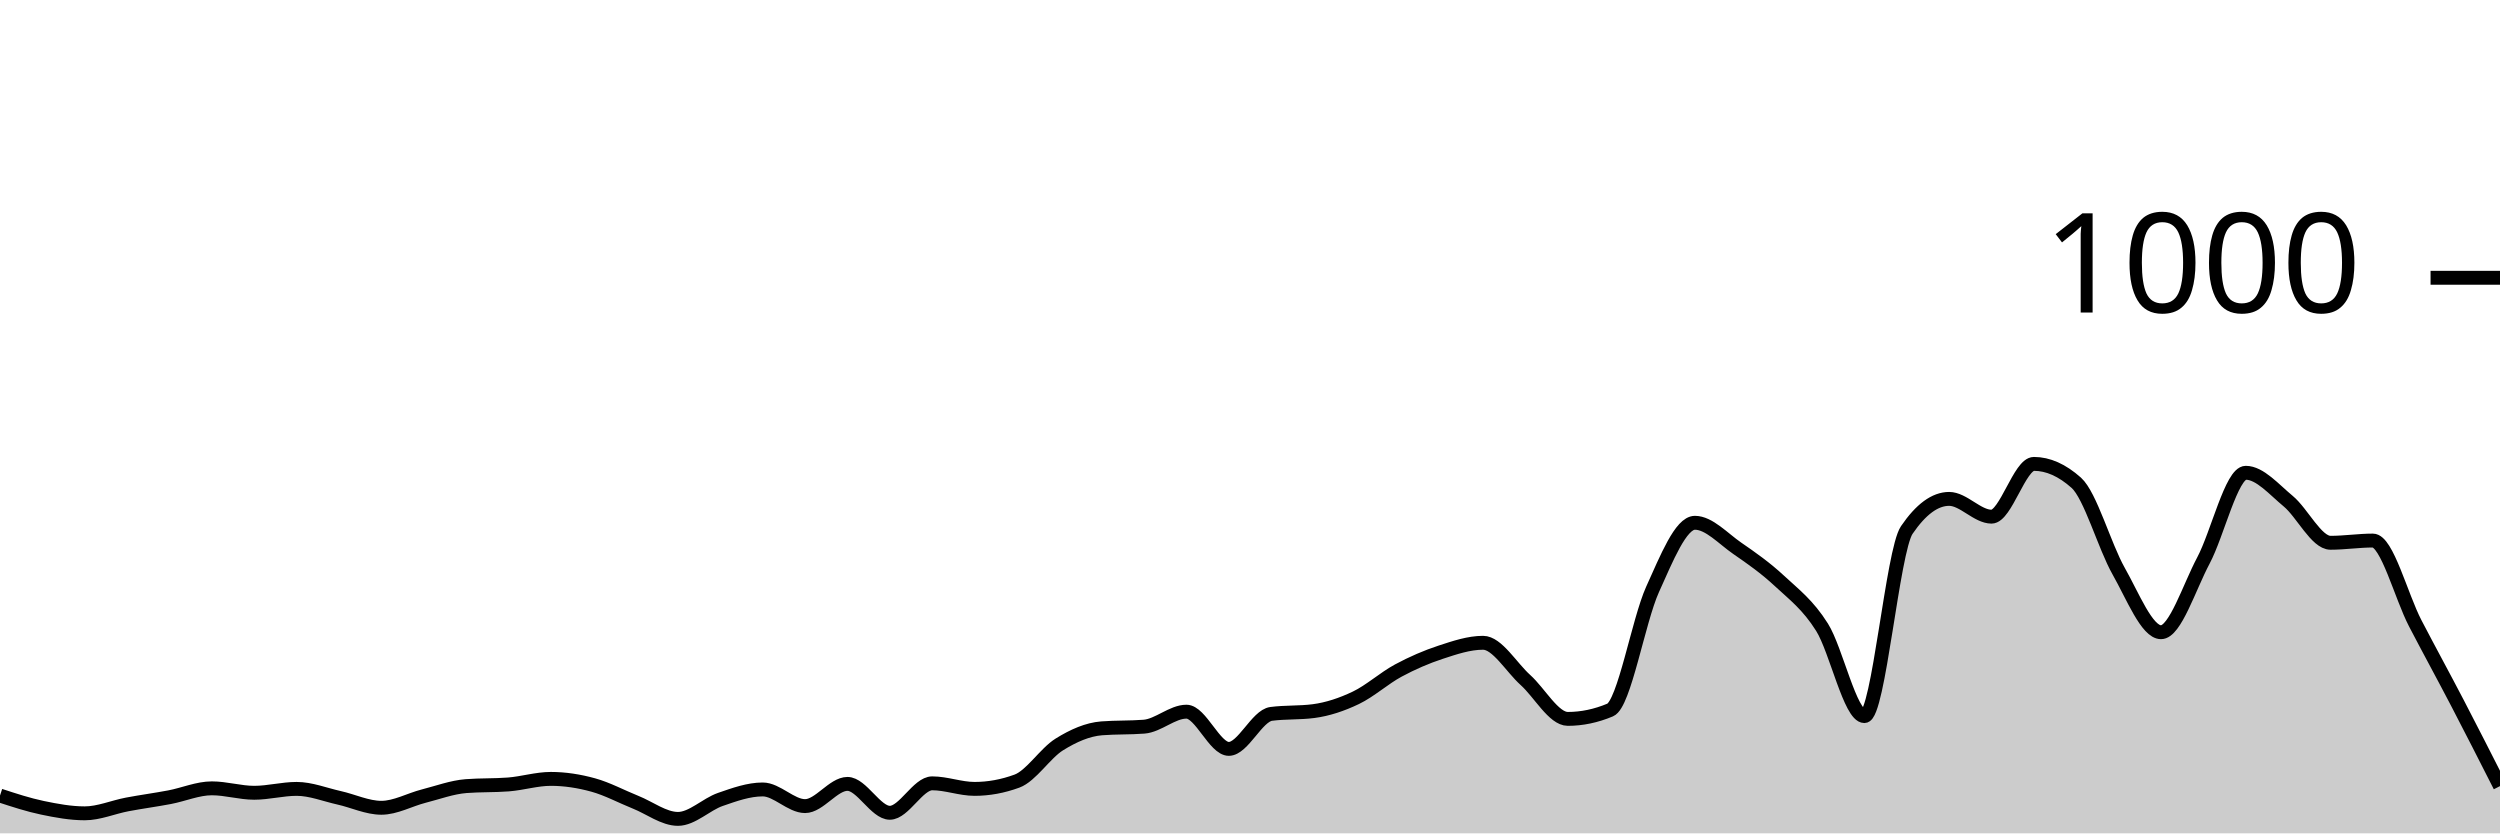
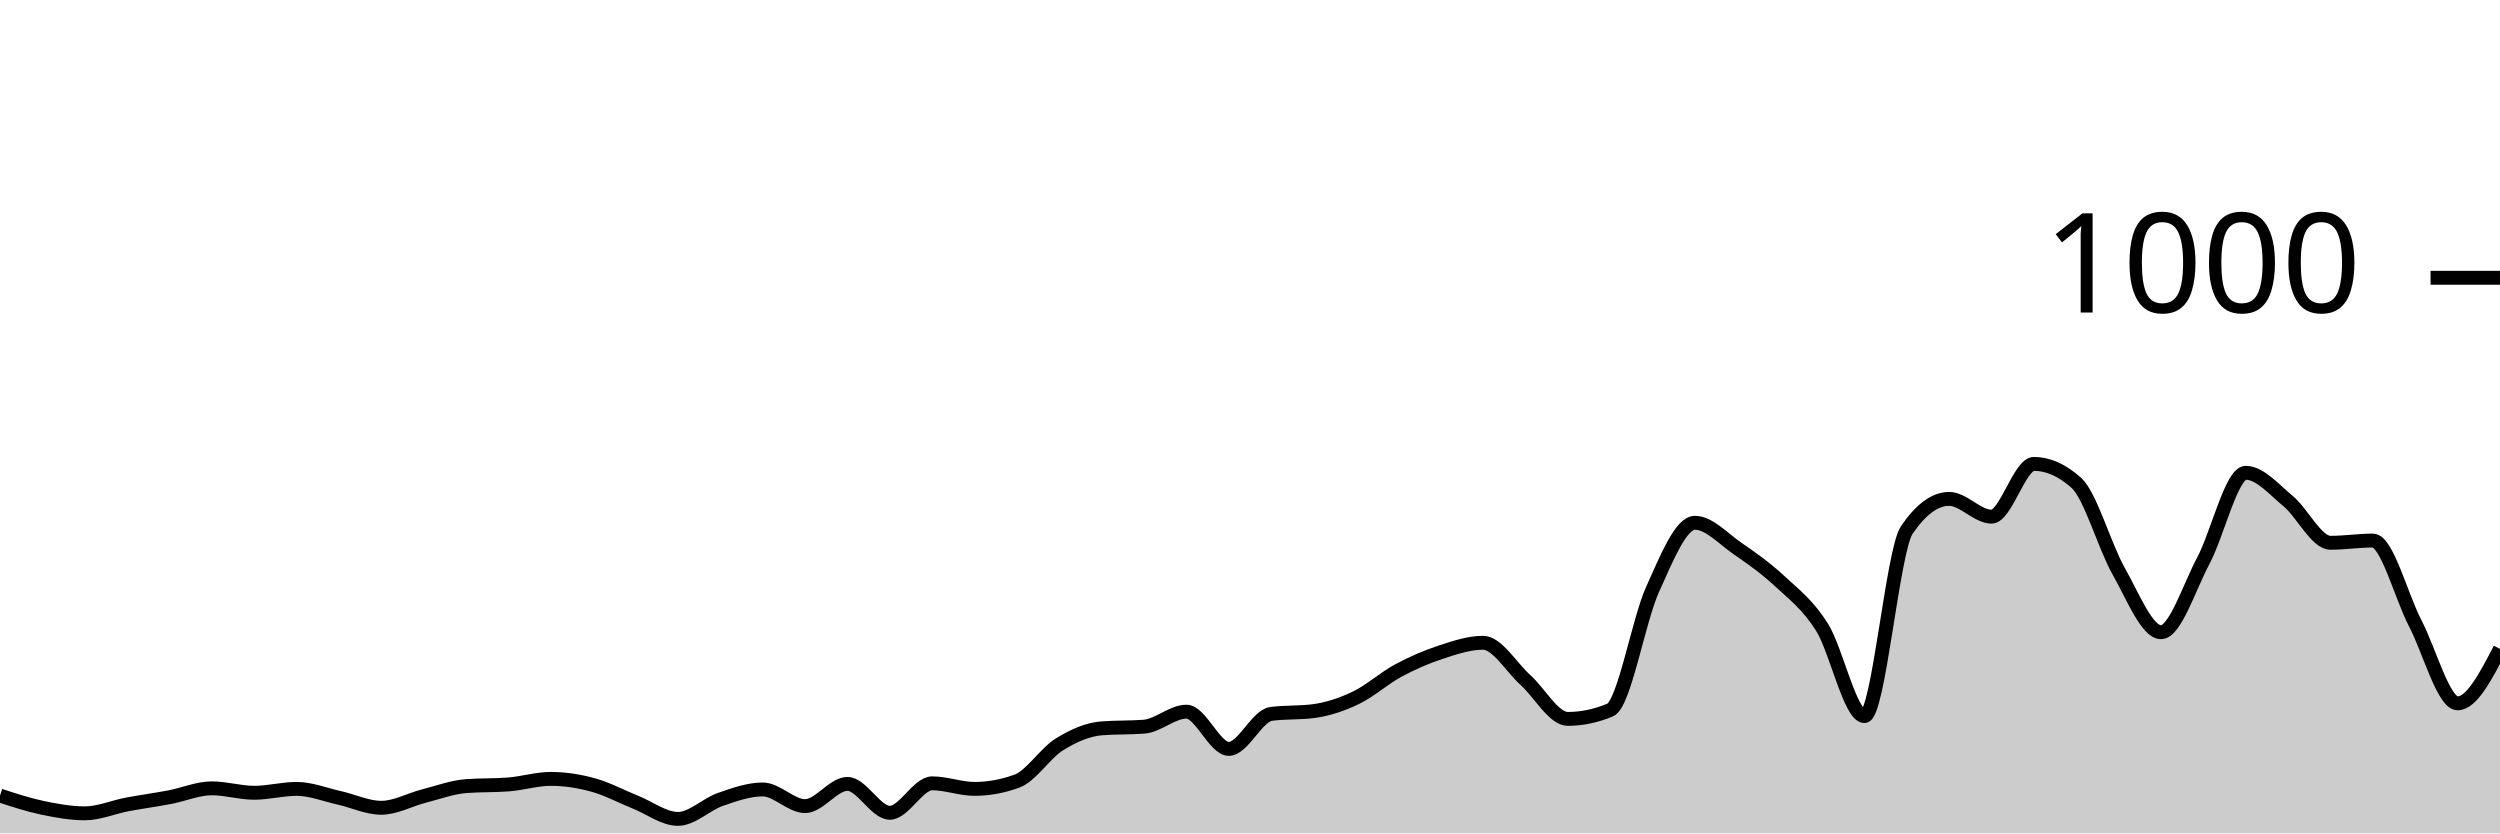
<svg xmlns="http://www.w3.org/2000/svg" viewBox="0 0 180 60">
  <g transform="translate(0,20)">
-     <path class="area" fill="rgba(0, 0, 0, 0.2)" d="M0,37.28C1.017,37.613,2.034,37.947,3.051,38.16C4.068,38.373,5.085,38.56,6.102,38.56C7.119,38.56,8.136,38.113,9.153,37.92C10.169,37.727,11.186,37.593,12.203,37.4C13.22,37.207,14.237,36.76,15.254,36.76C16.271,36.76,17.288,37.08,18.305,37.08C19.322,37.08,20.339,36.8,21.356,36.8C22.373,36.8,23.39,37.213,24.407,37.44C25.424,37.667,26.441,38.16,27.458,38.16C28.475,38.16,29.492,37.58,30.508,37.32C31.525,37.06,32.542,36.68,33.559,36.6C34.576,36.52,35.593,36.56,36.61,36.48C37.627,36.4,38.644,36.08,39.661,36.08C40.678,36.08,41.695,36.24,42.712,36.52C43.729,36.8,44.746,37.353,45.763,37.76C46.78,38.167,47.797,38.96,48.814,38.96C49.831,38.96,50.847,37.913,51.864,37.56C52.881,37.207,53.898,36.84,54.915,36.84C55.932,36.84,56.949,38.04,57.966,38.04C58.983,38.04,60,36.44,61.017,36.44C62.034,36.44,63.051,38.52,64.068,38.52C65.085,38.52,66.102,36.4,67.119,36.4C68.136,36.4,69.153,36.8,70.169,36.8C71.186,36.8,72.203,36.613,73.22,36.24C74.237,35.867,75.254,34.233,76.271,33.6C77.288,32.967,78.305,32.52,79.322,32.44C80.339,32.36,81.356,32.4,82.373,32.32C83.39,32.24,84.407,31.24,85.424,31.24C86.441,31.24,87.458,33.92,88.475,33.92C89.492,33.92,90.508,31.533,91.525,31.4C92.542,31.267,93.559,31.333,94.576,31.2C95.593,31.067,96.61,30.727,97.627,30.24C98.644,29.753,99.661,28.827,100.678,28.28C101.695,27.733,102.712,27.293,103.729,26.96C104.746,26.627,105.763,26.28,106.78,26.28C107.797,26.28,108.814,28.047,109.831,28.96C110.847,29.873,111.864,31.76,112.881,31.76C113.898,31.76,114.915,31.547,115.932,31.12C116.949,30.693,117.966,24.687,118.983,22.44C120,20.193,121.017,17.64,122.034,17.64C123.051,17.64,124.068,18.78,125.085,19.48C126.102,20.18,127.119,20.893,128.136,21.84C129.153,22.787,130.169,23.54,131.186,25.16C132.203,26.78,133.22,31.56,134.237,31.56C135.254,31.56,136.271,19.653,137.288,18.16C138.305,16.667,139.322,15.92,140.339,15.92C141.356,15.92,142.373,17.2,143.39,17.2C144.407,17.2,145.424,13.4,146.441,13.4C147.458,13.4,148.475,13.853,149.492,14.76C150.508,15.667,151.525,19.327,152.542,21.12C153.559,22.913,154.576,25.52,155.593,25.52C156.61,25.52,157.627,22.273,158.644,20.36C159.661,18.447,160.678,14.04,161.695,14.04C162.712,14.04,163.729,15.24,164.746,16.08C165.763,16.92,166.78,19.08,167.797,19.08C168.814,19.08,169.831,18.92,170.847,18.92C171.864,18.92,172.881,22.927,173.898,24.88C174.915,26.833,175.932,28.687,176.949,30.64C177.966,32.593,178.983,34.597,180,36.6L180,40C178.983,40,177.966,40,176.949,40C175.932,40,174.915,40,173.898,40C172.881,40,171.864,40,170.847,40C169.831,40,168.814,40,167.797,40C166.78,40,165.763,40,164.746,40C163.729,40,162.712,40,161.695,40C160.678,40,159.661,40,158.644,40C157.627,40,156.61,40,155.593,40C154.576,40,153.559,40,152.542,40C151.525,40,150.508,40,149.492,40C148.475,40,147.458,40,146.441,40C145.424,40,144.407,40,143.39,40C142.373,40,141.356,40,140.339,40C139.322,40,138.305,40,137.288,40C136.271,40,135.254,40,134.237,40C133.22,40,132.203,40,131.186,40C130.169,40,129.153,40,128.136,40C127.119,40,126.102,40,125.085,40C124.068,40,123.051,40,122.034,40C121.017,40,120,40,118.983,40C117.966,40,116.949,40,115.932,40C114.915,40,113.898,40,112.881,40C111.864,40,110.847,40,109.831,40C108.814,40,107.797,40,106.78,40C105.763,40,104.746,40,103.729,40C102.712,40,101.695,40,100.678,40C99.661,40,98.644,40,97.627,40C96.61,40,95.593,40,94.576,40C93.559,40,92.542,40,91.525,40C90.508,40,89.492,40,88.475,40C87.458,40,86.441,40,85.424,40C84.407,40,83.39,40,82.373,40C81.356,40,80.339,40,79.322,40C78.305,40,77.288,40,76.271,40C75.254,40,74.237,40,73.22,40C72.203,40,71.186,40,70.169,40C69.153,40,68.136,40,67.119,40C66.102,40,65.085,40,64.068,40C63.051,40,62.034,40,61.017,40C60,40,58.983,40,57.966,40C56.949,40,55.932,40,54.915,40C53.898,40,52.881,40,51.864,40C50.847,40,49.831,40,48.814,40C47.797,40,46.78,40,45.763,40C44.746,40,43.729,40,42.712,40C41.695,40,40.678,40,39.661,40C38.644,40,37.627,40,36.61,40C35.593,40,34.576,40,33.559,40C32.542,40,31.525,40,30.508,40C29.492,40,28.475,40,27.458,40C26.441,40,25.424,40,24.407,40C23.39,40,22.373,40,21.356,40C20.339,40,19.322,40,18.305,40C17.288,40,16.271,40,15.254,40C14.237,40,13.22,40,12.203,40C11.186,40,10.169,40,9.153,40C8.136,40,7.119,40,6.102,40C5.085,40,4.068,40,3.051,40C2.034,40,1.017,40,0,40Z" />
-     <path class="line" stroke="black" fill="none" d="M0,37.28C1.017,37.613,2.034,37.947,3.051,38.16C4.068,38.373,5.085,38.56,6.102,38.56C7.119,38.56,8.136,38.113,9.153,37.92C10.169,37.727,11.186,37.593,12.203,37.4C13.22,37.207,14.237,36.76,15.254,36.76C16.271,36.76,17.288,37.08,18.305,37.08C19.322,37.08,20.339,36.8,21.356,36.8C22.373,36.8,23.39,37.213,24.407,37.44C25.424,37.667,26.441,38.16,27.458,38.16C28.475,38.16,29.492,37.58,30.508,37.32C31.525,37.06,32.542,36.68,33.559,36.6C34.576,36.52,35.593,36.56,36.61,36.48C37.627,36.4,38.644,36.08,39.661,36.08C40.678,36.08,41.695,36.24,42.712,36.52C43.729,36.8,44.746,37.353,45.763,37.76C46.78,38.167,47.797,38.96,48.814,38.96C49.831,38.96,50.847,37.913,51.864,37.56C52.881,37.207,53.898,36.84,54.915,36.84C55.932,36.84,56.949,38.04,57.966,38.04C58.983,38.04,60,36.44,61.017,36.44C62.034,36.44,63.051,38.52,64.068,38.52C65.085,38.52,66.102,36.4,67.119,36.4C68.136,36.4,69.153,36.8,70.169,36.8C71.186,36.8,72.203,36.613,73.22,36.24C74.237,35.867,75.254,34.233,76.271,33.6C77.288,32.967,78.305,32.52,79.322,32.44C80.339,32.36,81.356,32.4,82.373,32.32C83.39,32.24,84.407,31.24,85.424,31.24C86.441,31.24,87.458,33.92,88.475,33.92C89.492,33.92,90.508,31.533,91.525,31.4C92.542,31.267,93.559,31.333,94.576,31.2C95.593,31.067,96.61,30.727,97.627,30.24C98.644,29.753,99.661,28.827,100.678,28.28C101.695,27.733,102.712,27.293,103.729,26.96C104.746,26.627,105.763,26.28,106.78,26.28C107.797,26.28,108.814,28.047,109.831,28.96C110.847,29.873,111.864,31.76,112.881,31.76C113.898,31.76,114.915,31.547,115.932,31.12C116.949,30.693,117.966,24.687,118.983,22.44C120,20.193,121.017,17.64,122.034,17.64C123.051,17.64,124.068,18.78,125.085,19.48C126.102,20.18,127.119,20.893,128.136,21.84C129.153,22.787,130.169,23.54,131.186,25.16C132.203,26.78,133.22,31.56,134.237,31.56C135.254,31.56,136.271,19.653,137.288,18.16C138.305,16.667,139.322,15.92,140.339,15.92C141.356,15.92,142.373,17.2,143.39,17.2C144.407,17.2,145.424,13.4,146.441,13.4C147.458,13.4,148.475,13.853,149.492,14.76C150.508,15.667,151.525,19.327,152.542,21.12C153.559,22.913,154.576,25.52,155.593,25.52C156.61,25.52,157.627,22.273,158.644,20.36C159.661,18.447,160.678,14.04,161.695,14.04C162.712,14.04,163.729,15.24,164.746,16.08C165.763,16.92,166.78,19.08,167.797,19.08C168.814,19.08,169.831,18.92,170.847,18.92C171.864,18.92,172.881,22.927,173.898,24.88C174.915,26.833,175.932,28.687,176.949,30.64C177.966,32.593,178.983,34.597,180,36.6" />
+     <path class="area" fill="rgba(0, 0, 0, 0.2)" d="M0,37.28C1.017,37.613,2.034,37.947,3.051,38.16C4.068,38.373,5.085,38.56,6.102,38.56C7.119,38.56,8.136,38.113,9.153,37.92C10.169,37.727,11.186,37.593,12.203,37.4C13.22,37.207,14.237,36.76,15.254,36.76C16.271,36.76,17.288,37.08,18.305,37.08C19.322,37.08,20.339,36.8,21.356,36.8C22.373,36.8,23.39,37.213,24.407,37.44C25.424,37.667,26.441,38.16,27.458,38.16C28.475,38.16,29.492,37.58,30.508,37.32C31.525,37.06,32.542,36.68,33.559,36.6C34.576,36.52,35.593,36.56,36.61,36.48C37.627,36.4,38.644,36.08,39.661,36.08C40.678,36.08,41.695,36.24,42.712,36.52C43.729,36.8,44.746,37.353,45.763,37.76C46.78,38.167,47.797,38.96,48.814,38.96C49.831,38.96,50.847,37.913,51.864,37.56C52.881,37.207,53.898,36.84,54.915,36.84C55.932,36.84,56.949,38.04,57.966,38.04C58.983,38.04,60,36.44,61.017,36.44C62.034,36.44,63.051,38.52,64.068,38.52C65.085,38.52,66.102,36.4,67.119,36.4C68.136,36.4,69.153,36.8,70.169,36.8C71.186,36.8,72.203,36.613,73.22,36.24C74.237,35.867,75.254,34.233,76.271,33.6C77.288,32.967,78.305,32.52,79.322,32.44C80.339,32.36,81.356,32.4,82.373,32.32C83.39,32.24,84.407,31.24,85.424,31.24C86.441,31.24,87.458,33.92,88.475,33.92C89.492,33.92,90.508,31.533,91.525,31.4C92.542,31.267,93.559,31.333,94.576,31.2C95.593,31.067,96.61,30.727,97.627,30.24C98.644,29.753,99.661,28.827,100.678,28.28C101.695,27.733,102.712,27.293,103.729,26.96C104.746,26.627,105.763,26.28,106.78,26.28C107.797,26.28,108.814,28.047,109.831,28.96C110.847,29.873,111.864,31.76,112.881,31.76C113.898,31.76,114.915,31.547,115.932,31.12C116.949,30.693,117.966,24.687,118.983,22.44C120,20.193,121.017,17.64,122.034,17.64C123.051,17.64,124.068,18.78,125.085,19.48C126.102,20.18,127.119,20.893,128.136,21.84C129.153,22.787,130.169,23.54,131.186,25.16C132.203,26.78,133.22,31.56,134.237,31.56C135.254,31.56,136.271,19.653,137.288,18.16C138.305,16.667,139.322,15.92,140.339,15.92C141.356,15.92,142.373,17.2,143.39,17.2C144.407,17.2,145.424,13.4,146.441,13.4C147.458,13.4,148.475,13.853,149.492,14.76C150.508,15.667,151.525,19.327,152.542,21.12C153.559,22.913,154.576,25.52,155.593,25.52C156.61,25.52,157.627,22.273,158.644,20.36C159.661,18.447,160.678,14.04,161.695,14.04C162.712,14.04,163.729,15.24,164.746,16.08C165.763,16.92,166.78,19.08,167.797,19.08C168.814,19.08,169.831,18.92,170.847,18.92C171.864,18.92,172.881,22.927,173.898,24.88C174.915,26.833,175.932,30.64,176.949,30.64C177.966,30.64,178.983,28.68,180,26.72L180,40C178.983,40,177.966,40,176.949,40C175.932,40,174.915,40,173.898,40C172.881,40,171.864,40,170.847,40C169.831,40,168.814,40,167.797,40C166.78,40,165.763,40,164.746,40C163.729,40,162.712,40,161.695,40C160.678,40,159.661,40,158.644,40C157.627,40,156.61,40,155.593,40C154.576,40,153.559,40,152.542,40C151.525,40,150.508,40,149.492,40C148.475,40,147.458,40,146.441,40C145.424,40,144.407,40,143.39,40C142.373,40,141.356,40,140.339,40C139.322,40,138.305,40,137.288,40C136.271,40,135.254,40,134.237,40C133.22,40,132.203,40,131.186,40C130.169,40,129.153,40,128.136,40C127.119,40,126.102,40,125.085,40C124.068,40,123.051,40,122.034,40C121.017,40,120,40,118.983,40C117.966,40,116.949,40,115.932,40C114.915,40,113.898,40,112.881,40C111.864,40,110.847,40,109.831,40C108.814,40,107.797,40,106.78,40C105.763,40,104.746,40,103.729,40C102.712,40,101.695,40,100.678,40C99.661,40,98.644,40,97.627,40C96.61,40,95.593,40,94.576,40C93.559,40,92.542,40,91.525,40C90.508,40,89.492,40,88.475,40C87.458,40,86.441,40,85.424,40C84.407,40,83.39,40,82.373,40C81.356,40,80.339,40,79.322,40C78.305,40,77.288,40,76.271,40C75.254,40,74.237,40,73.22,40C72.203,40,71.186,40,70.169,40C69.153,40,68.136,40,67.119,40C66.102,40,65.085,40,64.068,40C63.051,40,62.034,40,61.017,40C60,40,58.983,40,57.966,40C56.949,40,55.932,40,54.915,40C53.898,40,52.881,40,51.864,40C50.847,40,49.831,40,48.814,40C47.797,40,46.78,40,45.763,40C44.746,40,43.729,40,42.712,40C41.695,40,40.678,40,39.661,40C38.644,40,37.627,40,36.61,40C35.593,40,34.576,40,33.559,40C32.542,40,31.525,40,30.508,40C29.492,40,28.475,40,27.458,40C26.441,40,25.424,40,24.407,40C23.39,40,22.373,40,21.356,40C20.339,40,19.322,40,18.305,40C17.288,40,16.271,40,15.254,40C14.237,40,13.22,40,12.203,40C11.186,40,10.169,40,9.153,40C8.136,40,7.119,40,6.102,40C5.085,40,4.068,40,3.051,40C2.034,40,1.017,40,0,40Z" />
+     <path class="line" stroke="black" fill="none" d="M0,37.28C1.017,37.613,2.034,37.947,3.051,38.16C4.068,38.373,5.085,38.56,6.102,38.56C7.119,38.56,8.136,38.113,9.153,37.92C10.169,37.727,11.186,37.593,12.203,37.4C13.22,37.207,14.237,36.76,15.254,36.76C16.271,36.76,17.288,37.08,18.305,37.08C19.322,37.08,20.339,36.8,21.356,36.8C22.373,36.8,23.39,37.213,24.407,37.44C25.424,37.667,26.441,38.16,27.458,38.16C28.475,38.16,29.492,37.58,30.508,37.32C31.525,37.06,32.542,36.68,33.559,36.6C34.576,36.52,35.593,36.56,36.61,36.48C37.627,36.4,38.644,36.08,39.661,36.08C40.678,36.08,41.695,36.24,42.712,36.52C43.729,36.8,44.746,37.353,45.763,37.76C46.78,38.167,47.797,38.96,48.814,38.96C49.831,38.96,50.847,37.913,51.864,37.56C52.881,37.207,53.898,36.84,54.915,36.84C55.932,36.84,56.949,38.04,57.966,38.04C58.983,38.04,60,36.44,61.017,36.44C62.034,36.44,63.051,38.52,64.068,38.52C65.085,38.52,66.102,36.4,67.119,36.4C68.136,36.4,69.153,36.8,70.169,36.8C71.186,36.8,72.203,36.613,73.22,36.24C74.237,35.867,75.254,34.233,76.271,33.6C77.288,32.967,78.305,32.52,79.322,32.44C80.339,32.36,81.356,32.4,82.373,32.32C83.39,32.24,84.407,31.24,85.424,31.24C86.441,31.24,87.458,33.92,88.475,33.92C89.492,33.92,90.508,31.533,91.525,31.4C92.542,31.267,93.559,31.333,94.576,31.2C95.593,31.067,96.61,30.727,97.627,30.24C98.644,29.753,99.661,28.827,100.678,28.28C101.695,27.733,102.712,27.293,103.729,26.96C104.746,26.627,105.763,26.28,106.78,26.28C107.797,26.28,108.814,28.047,109.831,28.96C110.847,29.873,111.864,31.76,112.881,31.76C113.898,31.76,114.915,31.547,115.932,31.12C116.949,30.693,117.966,24.687,118.983,22.44C120,20.193,121.017,17.64,122.034,17.64C123.051,17.64,124.068,18.78,125.085,19.48C126.102,20.18,127.119,20.893,128.136,21.84C129.153,22.787,130.169,23.54,131.186,25.16C132.203,26.78,133.22,31.56,134.237,31.56C135.254,31.56,136.271,19.653,137.288,18.16C138.305,16.667,139.322,15.92,140.339,15.92C141.356,15.92,142.373,17.2,143.39,17.2C144.407,17.2,145.424,13.4,146.441,13.4C147.458,13.4,148.475,13.853,149.492,14.76C150.508,15.667,151.525,19.327,152.542,21.12C153.559,22.913,154.576,25.52,155.593,25.52C156.61,25.52,157.627,22.273,158.644,20.36C159.661,18.447,160.678,14.04,161.695,14.04C162.712,14.04,163.729,15.24,164.746,16.08C165.763,16.92,166.78,19.08,167.797,19.08C168.814,19.08,169.831,18.92,170.847,18.92C171.864,18.92,172.881,22.927,173.898,24.88C174.915,26.833,175.932,30.64,176.949,30.64C177.966,30.64,178.983,28.68,180,26.72" />
    <path class="axis-ceiling" stroke-width="1" stroke="black" fill="none" d="M175,0L180,0" />
    <text class="axis-ceiling-label" font-family="sans-serif" text-anchor="end" font-size="10px" x="170" y="2.5">1000</text>
  </g>
</svg>
